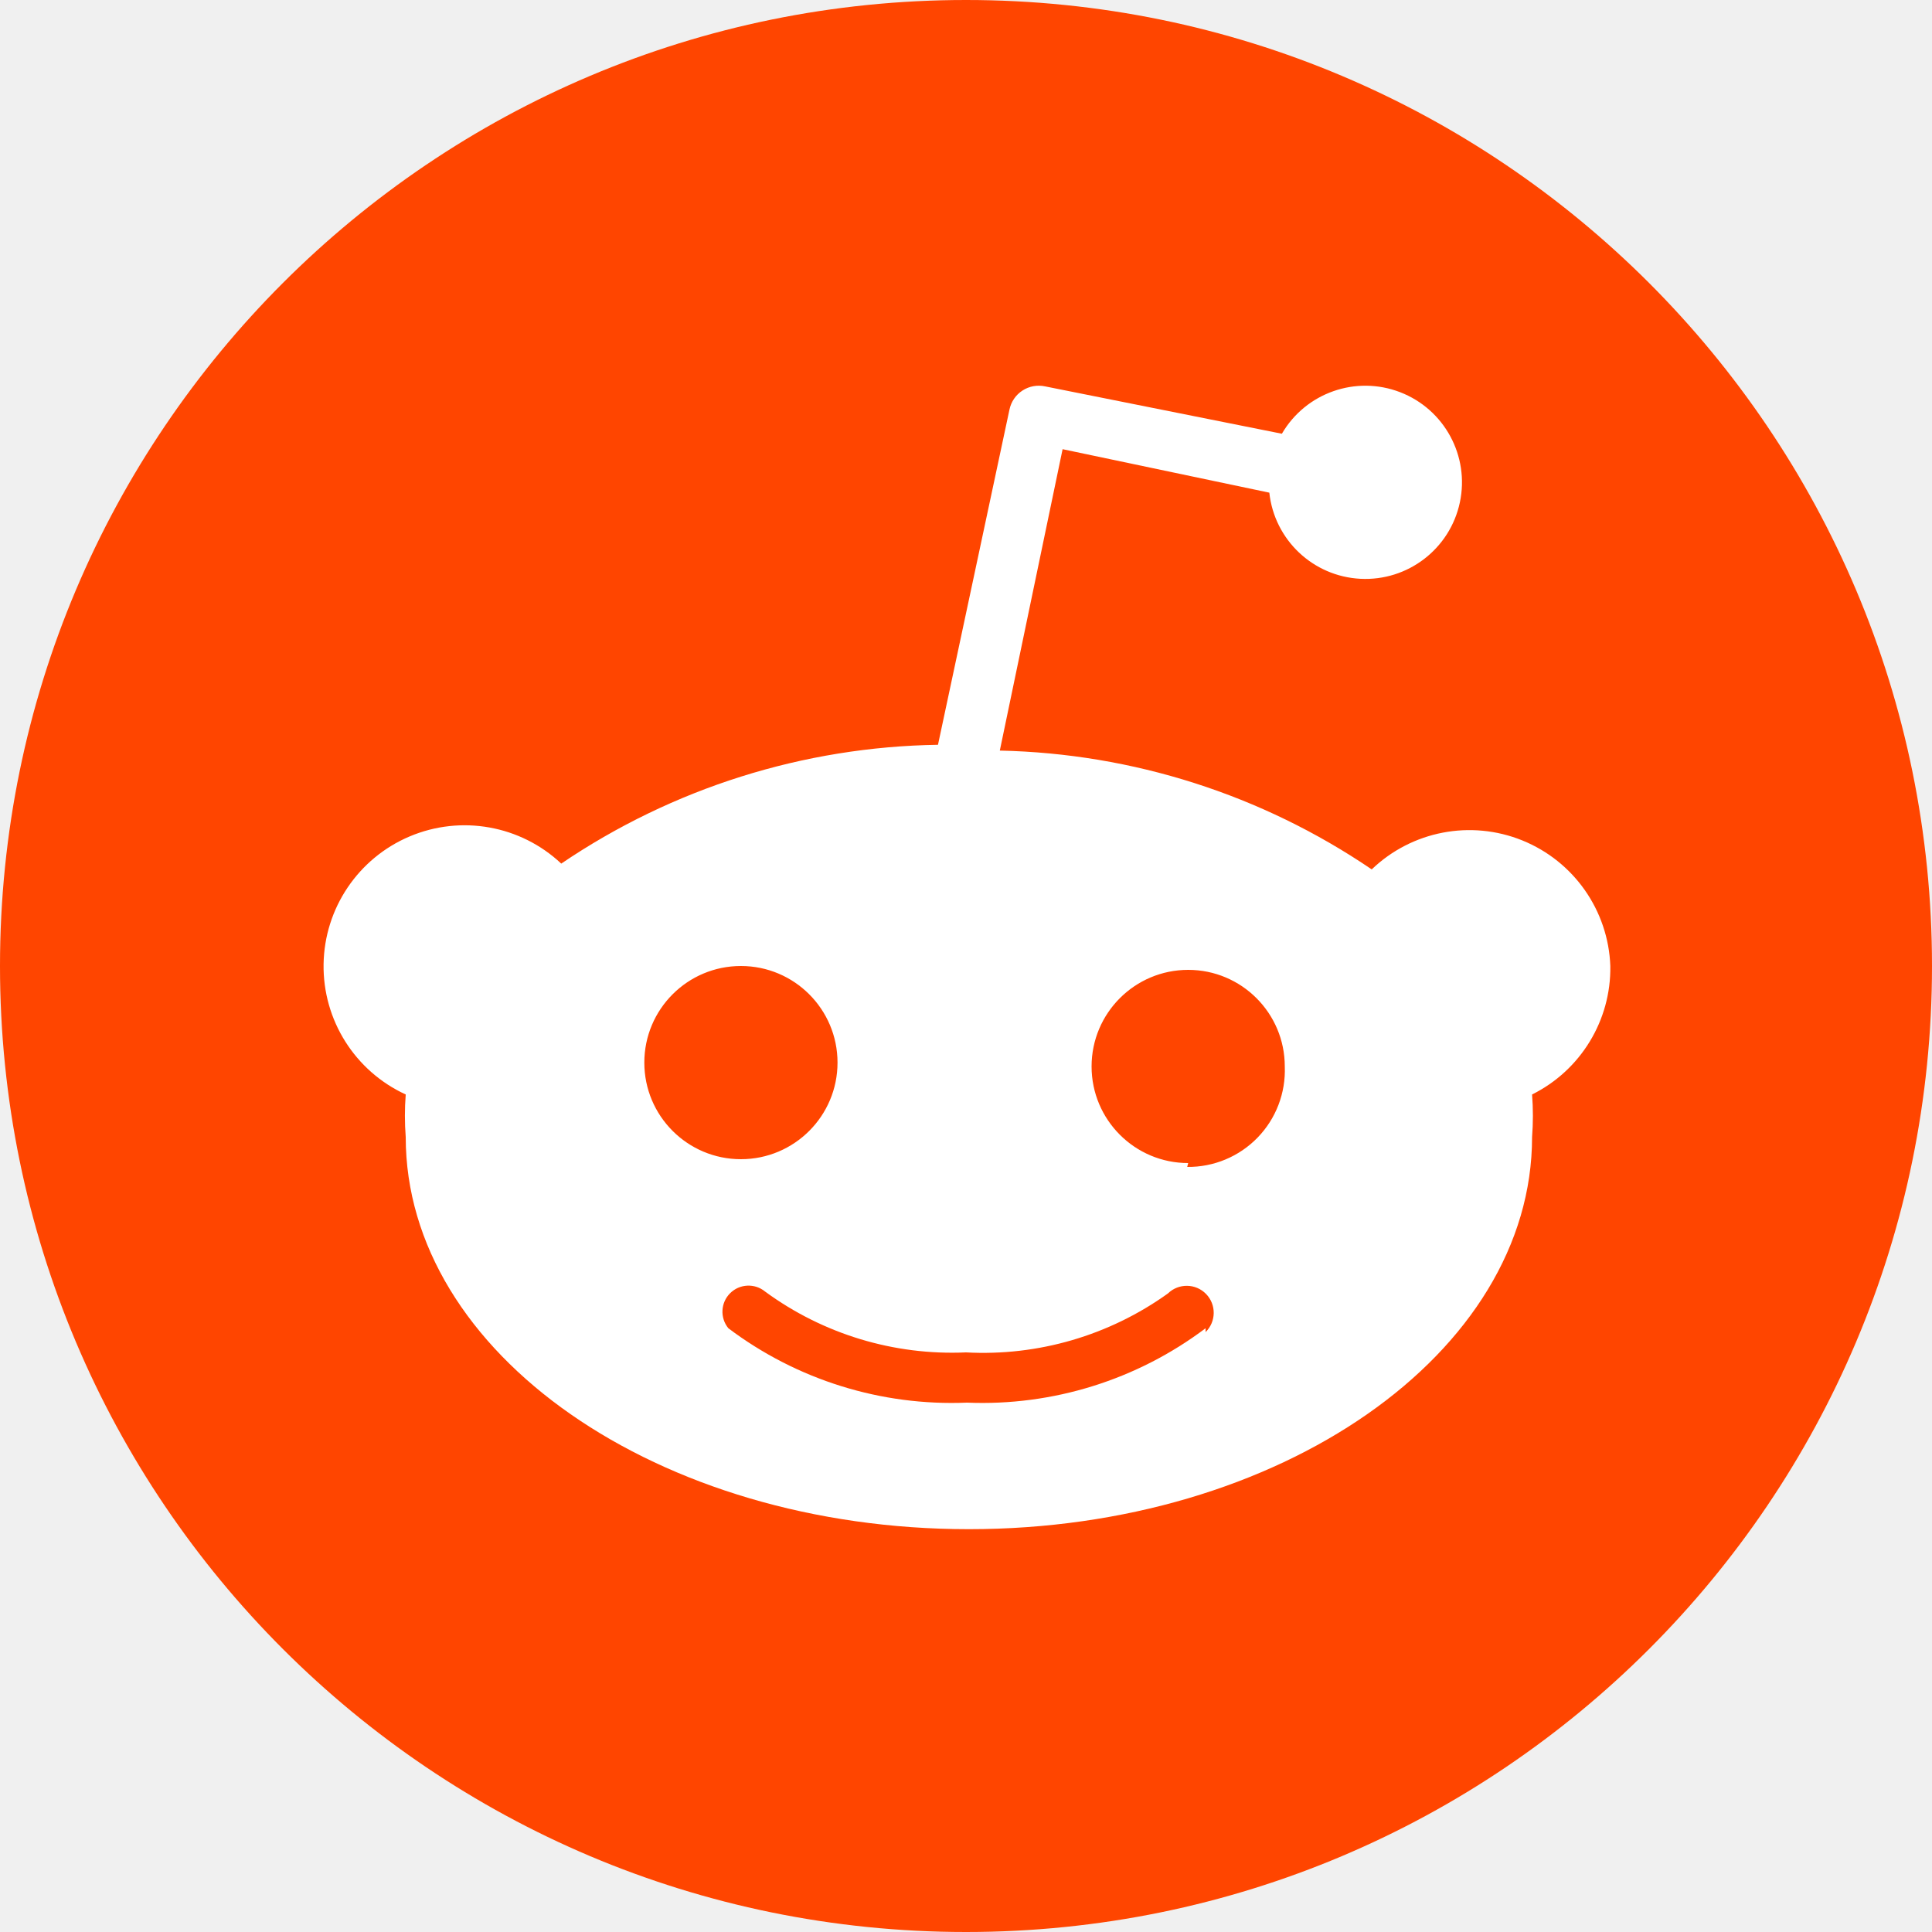
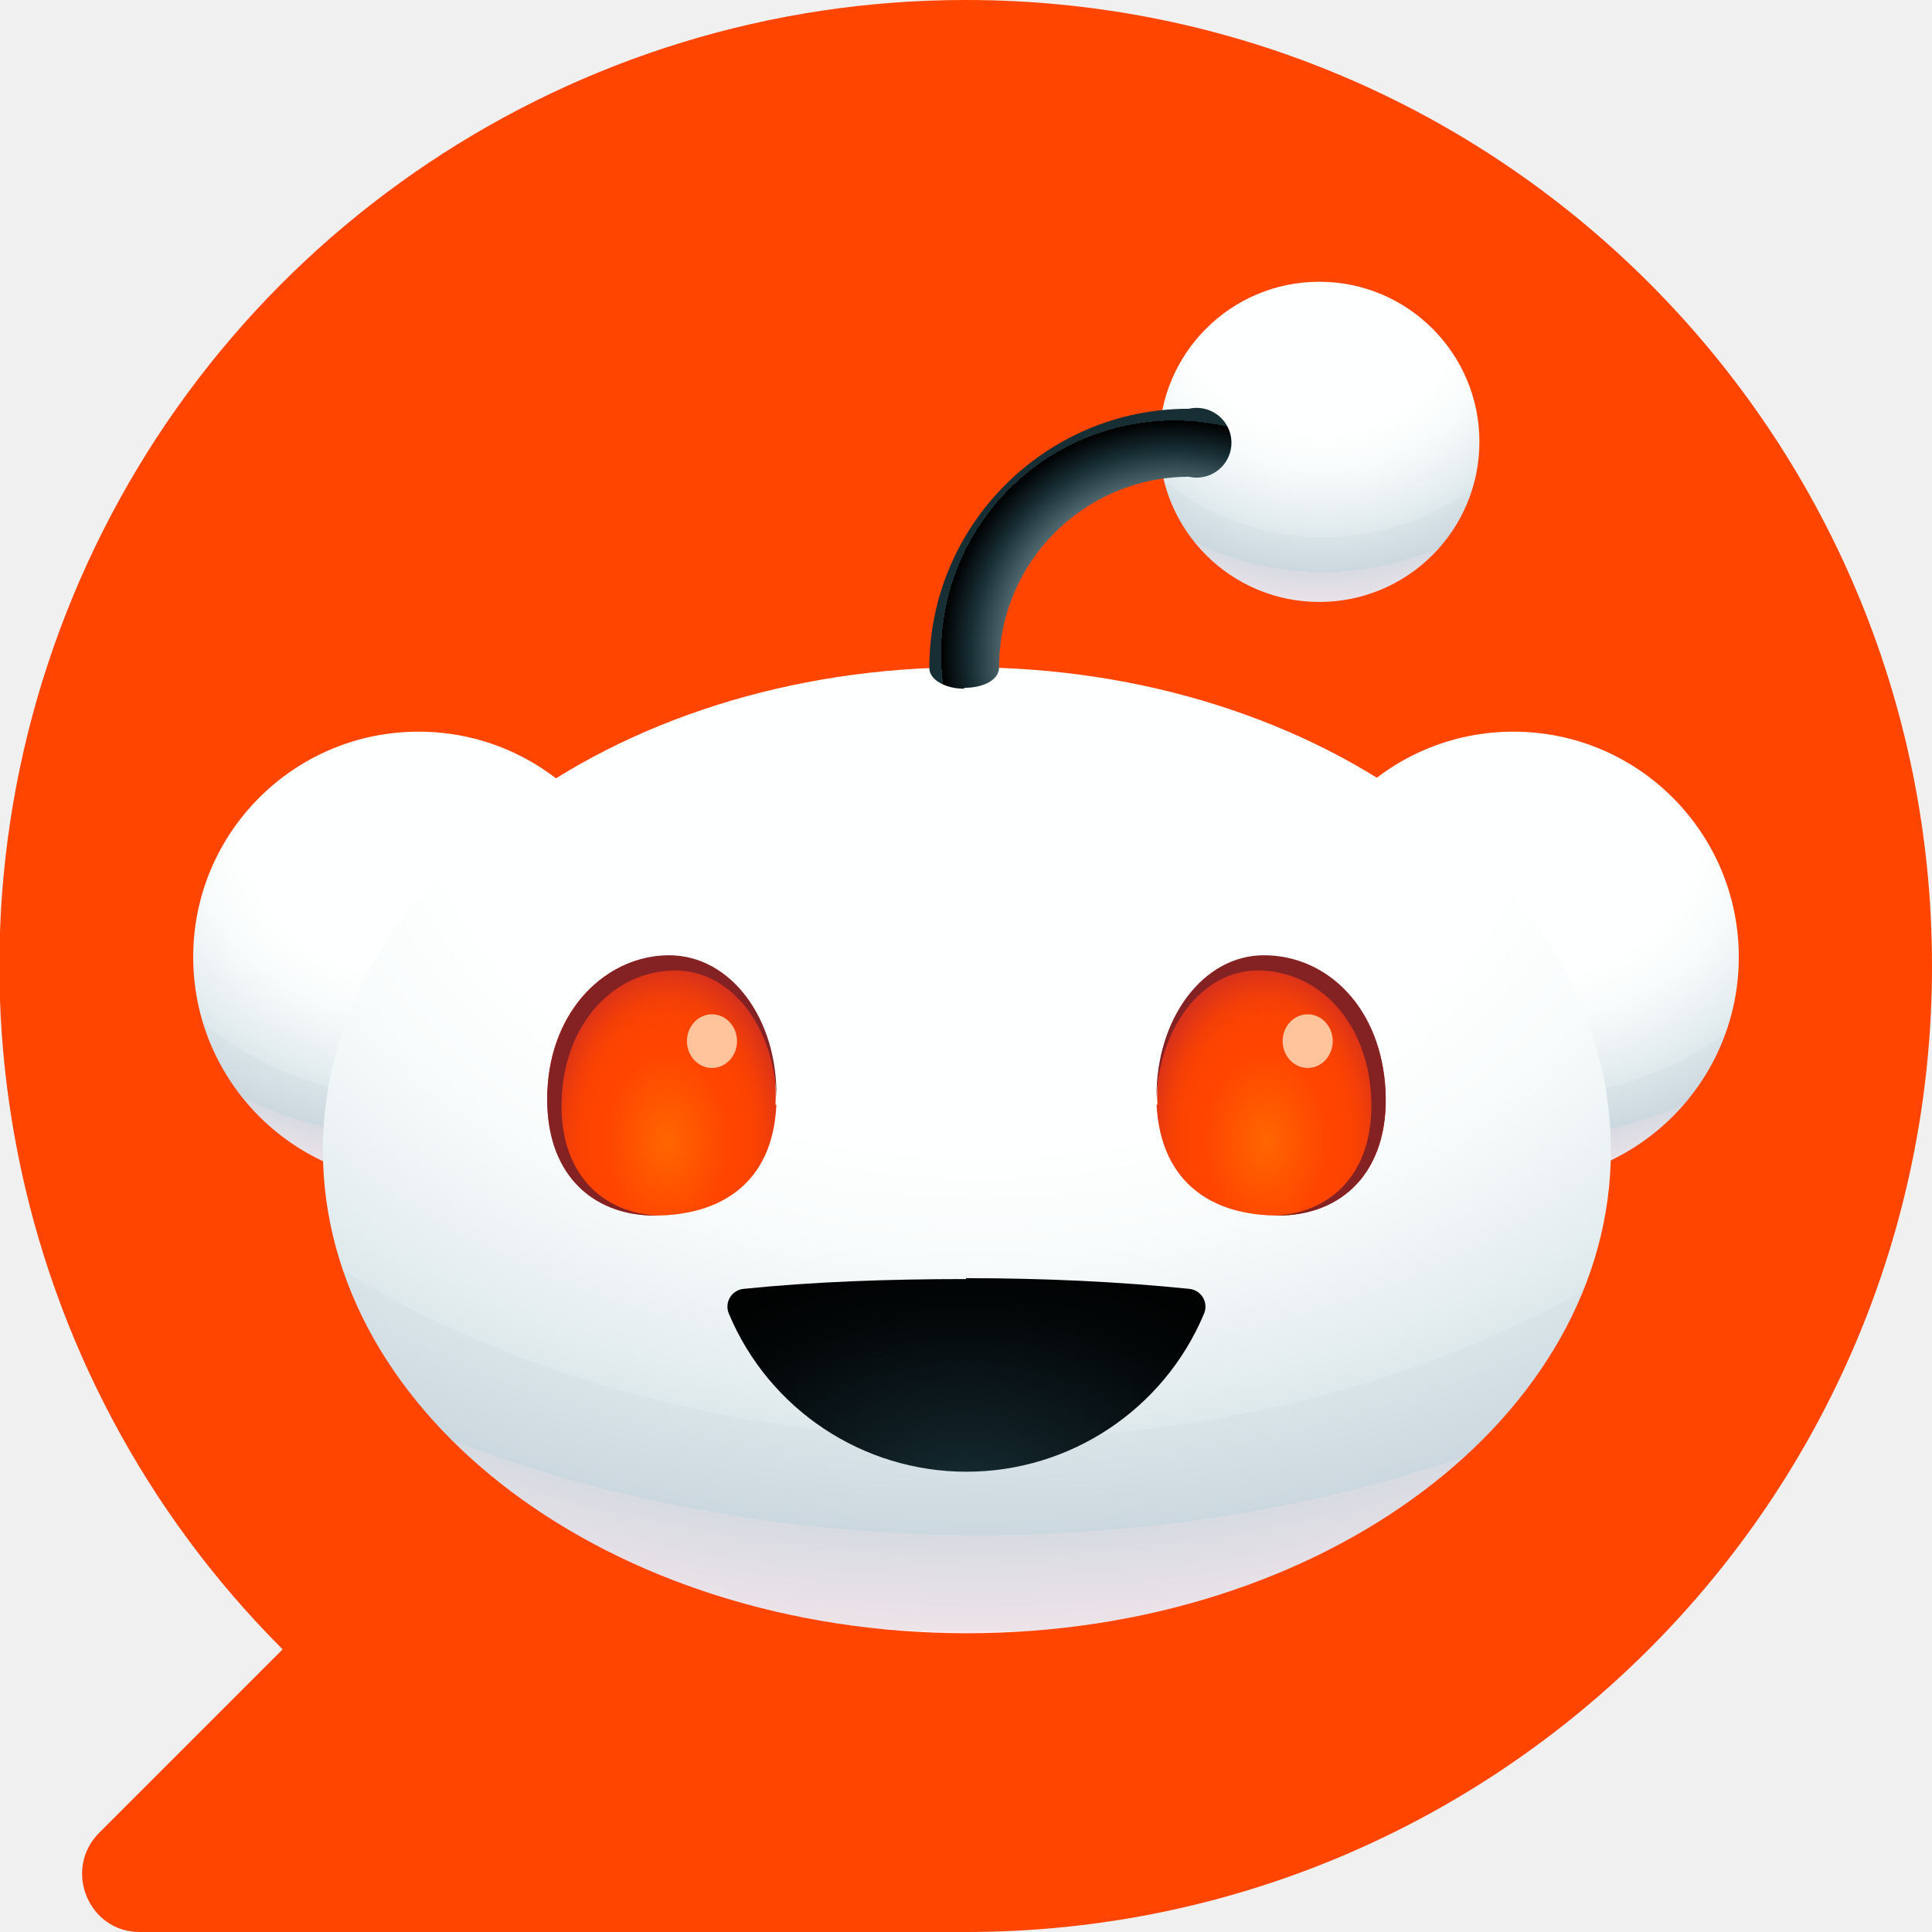
- <svg xmlns="http://www.w3.org/2000/svg" viewBox="0 0 20 20" class="_1O4jTk-dZ-VIxsCuYB6OR8">
-   <circle fill="#FF4500" cx="10" cy="10" r="10" />
-   <path fill="#FFF" d="M16.67 10a1.46 1.46 0 00-2.47-1 7.12 7.12 0 00-3.85-1.23L11 4.65l2.14.45a1 1 0 10.13-.61L10.82 4a.31.31 0 00-.37.24l-.74 3.47a7.14 7.14 0 00-3.9 1.23 1.46 1.46 0 10-1.61 2.39 2.87 2.87 0 000 .44c0 2.24 2.61 4.06 5.83 4.06s5.83-1.82 5.83-4.06a2.87 2.87 0 000-.44 1.46 1.46 0 00.81-1.33zm-10 1a1 1 0 111 1 1 1 0 01-1-1zm5.81 2.75a3.84 3.84 0 01-2.47.77 3.84 3.84 0 01-2.47-.77.27.27 0 01.38-.38A3.27 3.27 0 0010 14a3.28 3.28 0 002.09-.61.27.27 0 11.39.4zm-.18-1.71a1 1 0 111-1 1 1 0 01-1.01 1.04z" />
+ <svg xmlns="http://www.w3.org/2000/svg" viewBox="0 0 216 216">
+   <defs>
+     <radialGradient id="a" cx="169.8" cy="92.2" r="51" fx="169.8" fy="92.2" gradientTransform="matrix(1 0 0 .87 0 11.6)" gradientUnits="userSpaceOnUse">
+       <stop offset="0" stop-color="#feffff" />
+       <stop offset=".4" stop-color="#feffff" />
+       <stop offset=".5" stop-color="#f9fcfc" />
+       <stop offset=".6" stop-color="#edf3f5" />
+       <stop offset=".7" stop-color="#dee9ec" />
+       <stop offset=".7" stop-color="#d8e4e8" />
+       <stop offset=".8" stop-color="#ccd8df" />
+       <stop offset=".8" stop-color="#c8d5dd" />
+       <stop offset=".8" stop-color="#ccd6de" />
+       <stop offset=".8" stop-color="#d8dbe2" />
+       <stop offset=".9" stop-color="#ede3e9" />
+       <stop offset=".9" stop-color="#ffebef" />
+     </radialGradient>
+     <radialGradient id="c" cx="47.3" r="51" fx="47.3" href="#a" />
+     <radialGradient id="d" cx="109.6" cy="85.6" r="153.8" fx="109.6" fy="85.6" gradientTransform="matrix(1 0 0 .7 0 25.6)" href="#a" />
+     <radialGradient id="b" cx="-6" cy="64.7" r="12.8" fx="-6" fy="64.7" gradientTransform="matrix(1.07 0 0 1.55 81 27.3)" gradientUnits="userSpaceOnUse">
+       <stop offset="0" stop-color="#f60" />
+       <stop offset=".5" stop-color="#ff4500" />
+       <stop offset=".7" stop-color="#fc4301" />
+       <stop offset=".8" stop-color="#f43f07" />
+       <stop offset=".9" stop-color="#e53812" />
+       <stop offset="1" stop-color="#d4301f" />
+     </radialGradient>
+     <radialGradient id="e" cx="-73.5" cy="64.7" r="12.8" fx="-73.5" fy="64.7" gradientTransform="matrix(-1.07 0 0 1.55 62.9 27.3)" href="#b" />
+     <radialGradient id="f" cx="107.9" cy="167" r="45.3" fx="107.9" fy="167" gradientTransform="matrix(1 0 0 .66 0 57.4)" gradientUnits="userSpaceOnUse">
+       <stop offset="0" stop-color="#172e35" />
+       <stop offset=".3" stop-color="#0e1c21" />
+       <stop offset=".7" stop-color="#030708" />
+       <stop offset="1" />
+     </radialGradient>
+     <radialGradient id="g" cx="147.9" cy="32.9" r="39.8" fx="147.9" fy="32.9" gradientTransform="matrix(1 0 0 .98 0 .5)" href="#a" />
+     <radialGradient id="h" cx="131.3" cy="73.1" r="32.6" fx="131.3" fy="73.1" gradientUnits="userSpaceOnUse">
+       <stop offset=".5" stop-color="#7a9299" />
+       <stop offset=".7" stop-color="#172e35" />
+       <stop offset=".8" />
+       <stop offset=".8" stop-color="#172e35" />
+     </radialGradient>
+   </defs>
+   <path fill="#ff4500" d="M108 0a108 108 0 0 0-76.4 184.4l-20.5 20.5C7 209 9.9 216 15.6 216H108a108 108 0 1 0 0-216" />
+   <circle cx="169.2" cy="107" r="25.2" fill="url(#a)" />
+   <circle cx="46.8" cy="107" r="25.2" fill="url(#c)" />
+   <ellipse cx="108.1" cy="128.6" fill="url(#d)" rx="72" ry="54" />
+   <path fill="url(#b)" d="M86.8 123.5c-.4 9-6.5 12.4-13.6 12.4s-12.4-5-12-14 6.5-15 13.5-15 12.5 7.5 12 16.6Z" />
+   <path fill="url(#e)" d="M129.3 123.5c.5 9 6.5 12.4 13.6 12.4s12.5-5 12-14-6.4-15-13.5-15-12.5 7.5-12 16.6Z" />
+   <ellipse cx="79.6" cy="116.4" fill="#FFC49C" rx="2.8" ry="3" />
+   <ellipse cx="146.2" cy="116.4" fill="#FFC49C" rx="2.8" ry="3" />
+   <path fill="url(#f)" d="M108 143c-8.7 0-17.1.3-24.9 1.1a2 2 0 0 0-1.6 2.8 28.8 28.8 0 0 0 53.1 0 2 2 0 0 0-1.6-2.8c-7.8-.8-16.2-1.2-25-1.2" />
+   <circle cx="147.5" cy="49.4" r="17.9" fill="url(#g)" />
+   <path fill="url(#h)" d="M107.8 77c-2.1 0-3.9-1-3.9-2.3 0-16 13-29 29-29a3.9 3.9 0 1 1 0 7.6 21.3 21.3 0 0 0-21.2 21.3c0 1.4-1.7 2.3-3.9 2.3Z" />
+   <path fill="#842123" d="M62.8 122.7c.4-8.6 6.1-14.2 12.7-14.2 6.3 0 11.1 6.4 11.3 14.3.2-8.9-5.1-16-12-16s-13.2 6-13.6 15.2 5 13.9 12 13.9h.5c-6.4-.2-11.3-4.8-10.9-13.2m90.5 0c-.4-8.6-6-14.2-12.7-14.2-6.2 0-11 6.4-11.3 14.3-.1-8.9 5.2-16 12-16 7.2 0 13.2 6 13.6 15.2s-5 13.9-12 13.9h-.5c6.4-.2 11.3-4.8 10.9-13.2" />
</svg>
